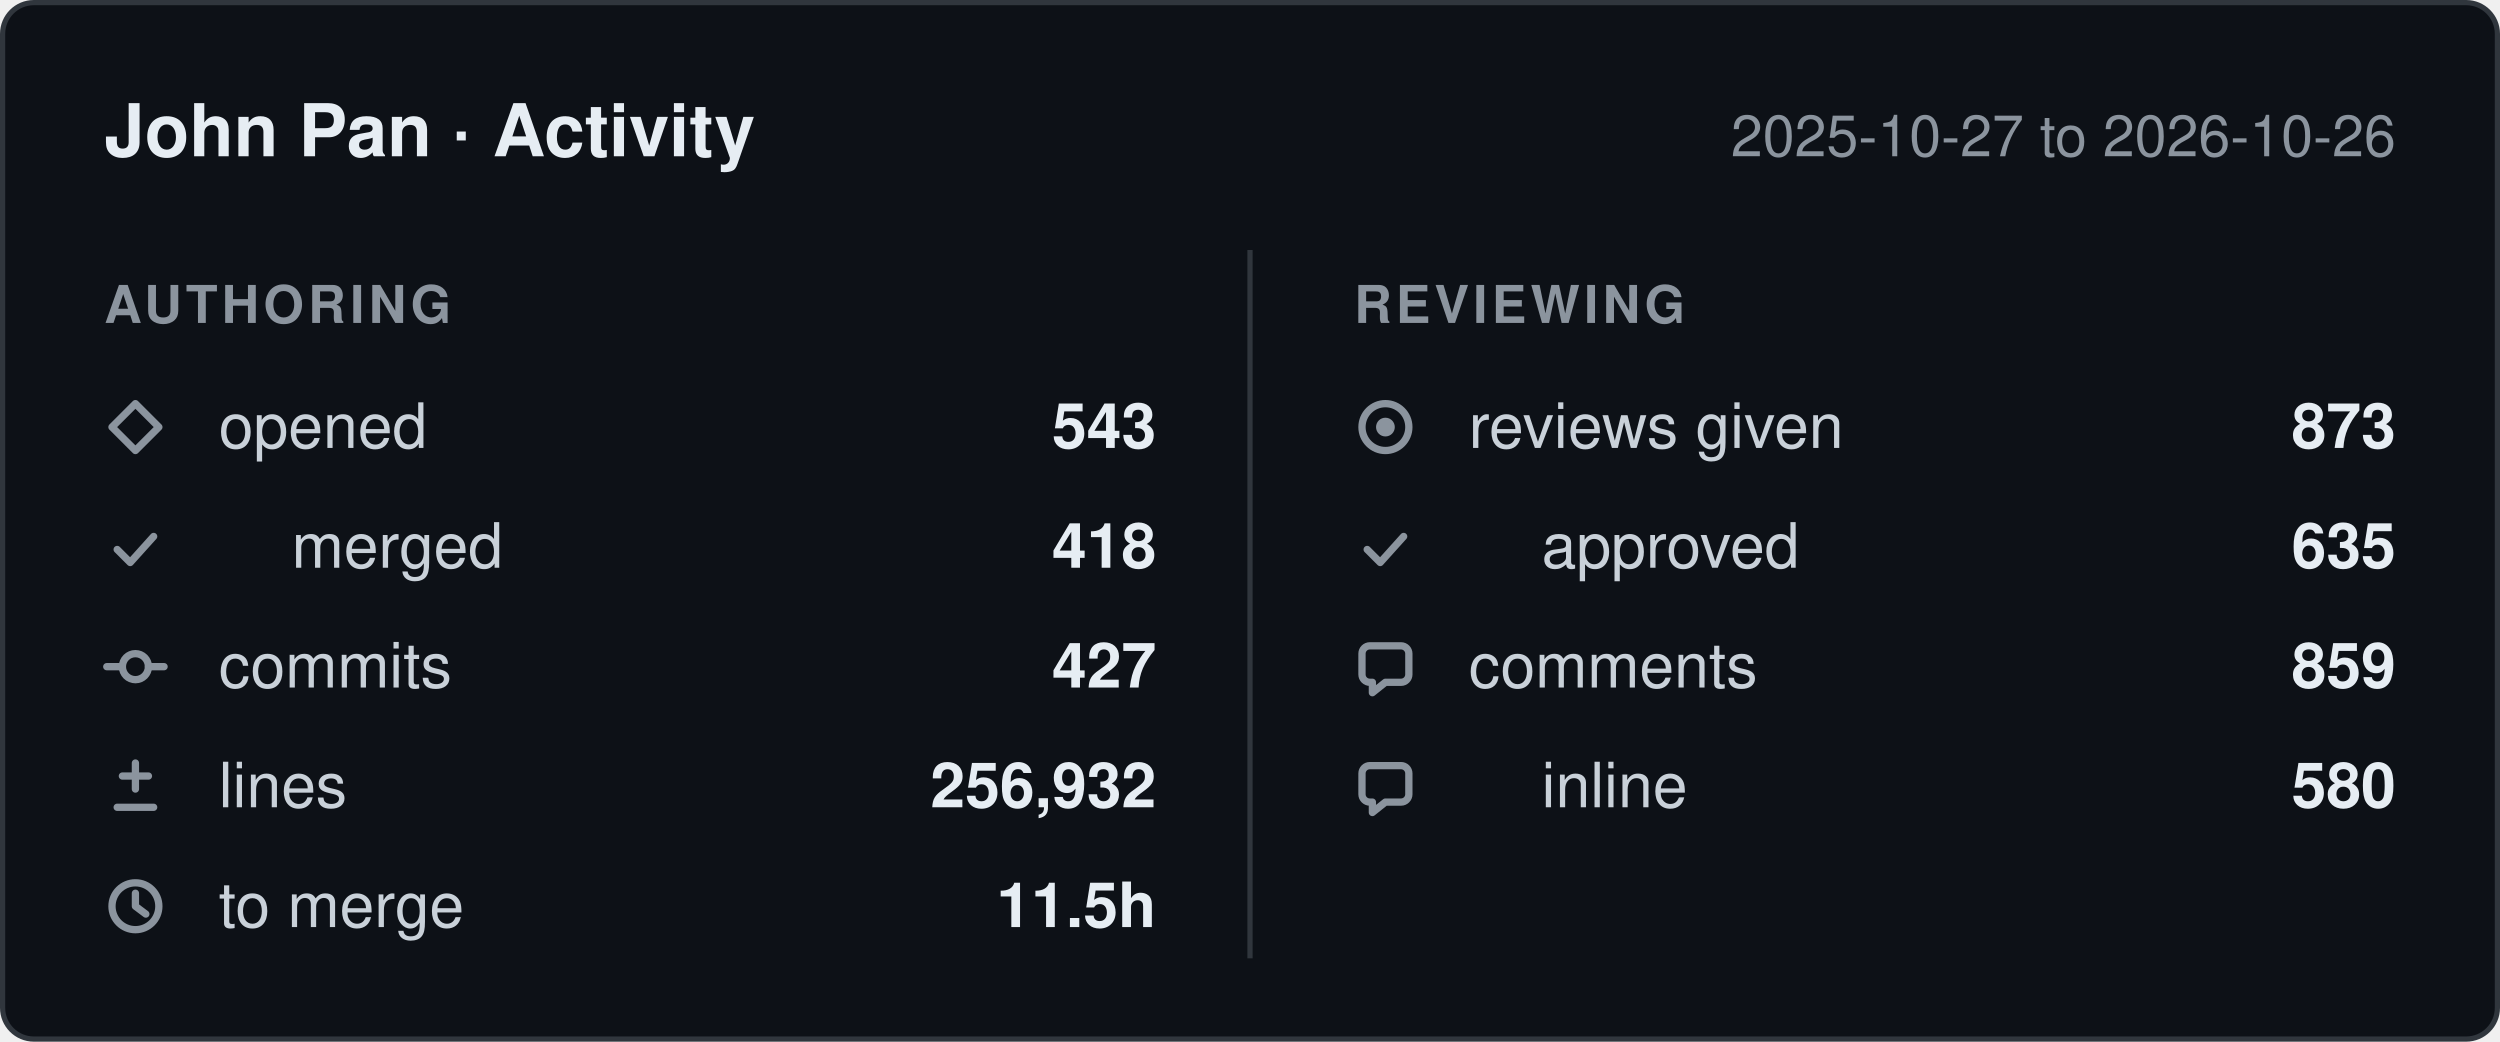
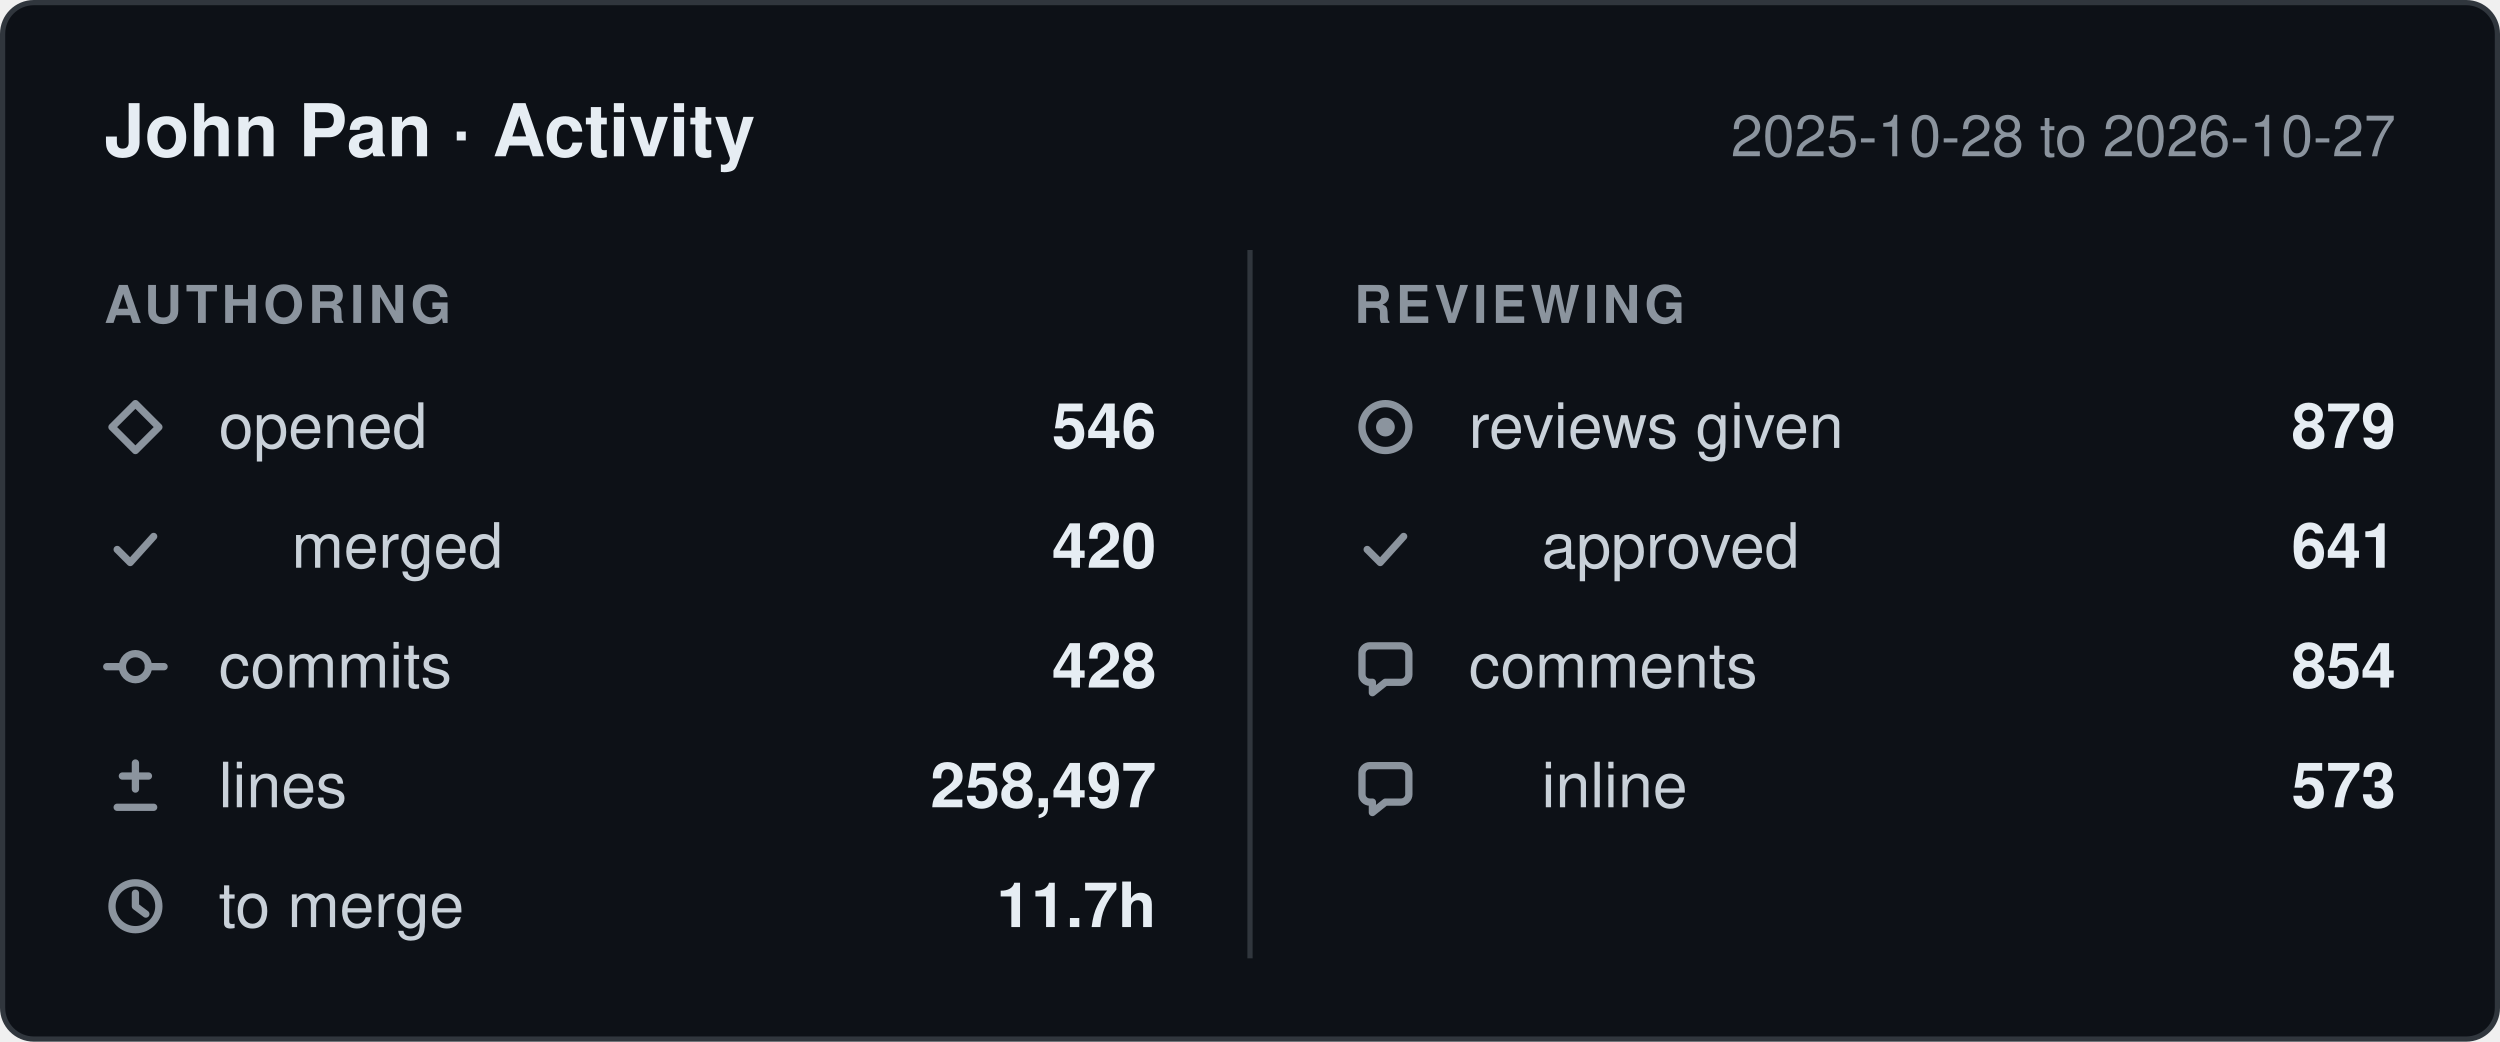
- <svg xmlns="http://www.w3.org/2000/svg" width="480" height="200" viewBox="0 0 480 200" role="img" aria-label="John Pan: 543 pull requests opened, 427 commits, 256,932 lines changed, 873 reviews given, between 2025-10-27 and 2026-10-26.">
+ <svg xmlns="http://www.w3.org/2000/svg" width="480" height="200" viewBox="0 0 480 200" role="img" aria-label="John Pan: 546 pull requests opened, 428 commits, 258,497 lines changed, 879 reviews given, between 2025-10-28 and 2026-10-27.">
  <style>
    .card    { fill: #0d1117; stroke: #30363d; }
    .title   { fill: #e6edf3; font-weight: 600; font-size: 14px; }
    .window  { fill: #8b949e; font-size: 11px; }
    .column  { fill: #8b949e; font-size: 10px; font-weight: 600; letter-spacing: 0.08em; }
    .label   { fill: #c9d1d9; font-size: 12px; }
    .value   { fill: #e6edf3; font-size: 12px; font-weight: 600; }
    .divider { stroke: #30363d; }
    .icon      { fill: none; stroke: #8b949e; stroke-width: 1.4;
                 stroke-linecap: round; stroke-linejoin: round; }
    .icon-fill { fill: #8b949e; stroke: none; }

    @media (prefers-color-scheme: light) {
      .card    { fill: #ffffff; stroke: #d0d7de; }
      .title   { fill: #1f2328; }
      .window  { fill: #656d76; }
      .column  { fill: #656d76; }
      .label   { fill: #424a53; }
      .value   { fill: #1f2328; }
      .divider { stroke: #d0d7de; }
      .icon      { stroke: #656d76; }
      .icon-fill { fill: #656d76; }
    }

    text { font-family: -apple-system, BlinkMacSystemFont, "Segoe UI", Helvetica,
                        Arial, sans-serif; }
  </style>
  <defs>
    <g id="icon-opened" class="icon">
      <path d="M6 1.5 10.5 6 6 10.5 1.5 6Z" />
    </g>
    <g id="icon-merged" class="icon">
      <path d="M2.5 6.5 5 9l4.5-5" />
    </g>
    <g id="icon-commits" class="icon">
      <circle cx="6" cy="6" r="2.5" />
      <path d="M0.5 6h3M8.5 6h3" />
    </g>
    <g id="icon-lines" class="icon">
      <path d="M6 1.5v5M3.5 4h5M2.5 10h7" />
    </g>
    <g id="icon-cycle" class="icon">
      <circle cx="6" cy="6" r="4.5" />
      <path d="M6 3.5V6l2 1.5" />
    </g>
    <g id="icon-reviews" class="icon">
      <circle cx="6" cy="6" r="4.5" />
      <circle cx="6" cy="6" r="1.8" class="icon-fill" />
    </g>
    <g id="icon-comments" class="icon">
      <path d="M10.5 3.5v4A1.5 1.5 0 0 1 9 9H6l-2.5 2V9H3A1.5 1.5 0 0 1 1.5 7.5v-4A1.5 1.5 0 0 1 3 2h6a1.5 1.5 0 0 1 1.5 1.5Z" />
    </g>
  </defs>
  <rect class="card" x="0.5" y="0.5" width="479" height="199" rx="6" />
  <text class="title" x="20" y="30">John Pan · Activity</text>
-   <text class="window" x="460" y="30" text-anchor="end">2025-10-27 to 2026-10-26</text>
+   <text class="window" x="460" y="30" text-anchor="end">2025-10-28 to 2026-10-27</text>
  <line class="divider" x1="240" y1="48" x2="240" y2="184" />
  <text class="column" x="20" y="62">AUTHORING</text>
  <text class="column" x="260" y="62">REVIEWING</text>
  <use href="#icon-opened" x="20" y="76" />
  <text class="label" x="42" y="86">opened</text>
-   <text class="value" x="222" y="86" text-anchor="end">543</text>
+   <text class="value" x="222" y="86" text-anchor="end">546</text>
  <use href="#icon-merged" x="20" y="99" />
  <text class="label" x="56" y="109">merged</text>
-   <text class="value" x="222" y="109" text-anchor="end">418</text>
+   <text class="value" x="222" y="109" text-anchor="end">420</text>
  <use href="#icon-commits" x="20" y="122" />
  <text class="label" x="42" y="132">commits</text>
-   <text class="value" x="222" y="132" text-anchor="end">427</text>
+   <text class="value" x="222" y="132" text-anchor="end">428</text>
  <use href="#icon-lines" x="20" y="145" />
  <text class="label" x="42" y="155">lines</text>
-   <text class="value" x="222" y="155" text-anchor="end">256,932</text>
+   <text class="value" x="222" y="155" text-anchor="end">258,497</text>
  <use href="#icon-cycle" x="20" y="168" />
  <text class="label" x="42" y="178">to merge</text>
-   <text class="value" x="222" y="178" text-anchor="end">11.5h</text>
+   <text class="value" x="222" y="178" text-anchor="end">11.7h</text>
  <use href="#icon-reviews" x="260" y="76" />
  <text class="label" x="282" y="86">reviews given</text>
-   <text class="value" x="460" y="86" text-anchor="end">873</text>
+   <text class="value" x="460" y="86" text-anchor="end">879</text>
  <use href="#icon-merged" x="260" y="99" />
  <text class="label" x="296" y="109">approved</text>
-   <text class="value" x="460" y="109" text-anchor="end">635</text>
+   <text class="value" x="460" y="109" text-anchor="end">641</text>
  <use href="#icon-comments" x="260" y="122" />
  <text class="label" x="282" y="132">comments</text>
-   <text class="value" x="460" y="132" text-anchor="end">859</text>
+   <text class="value" x="460" y="132" text-anchor="end">854</text>
  <use href="#icon-comments" x="260" y="145" />
  <text class="label" x="296" y="155">inline</text>
-   <text class="value" x="460" y="155" text-anchor="end">580</text>
+   <text class="value" x="460" y="155" text-anchor="end">573</text>
</svg>
